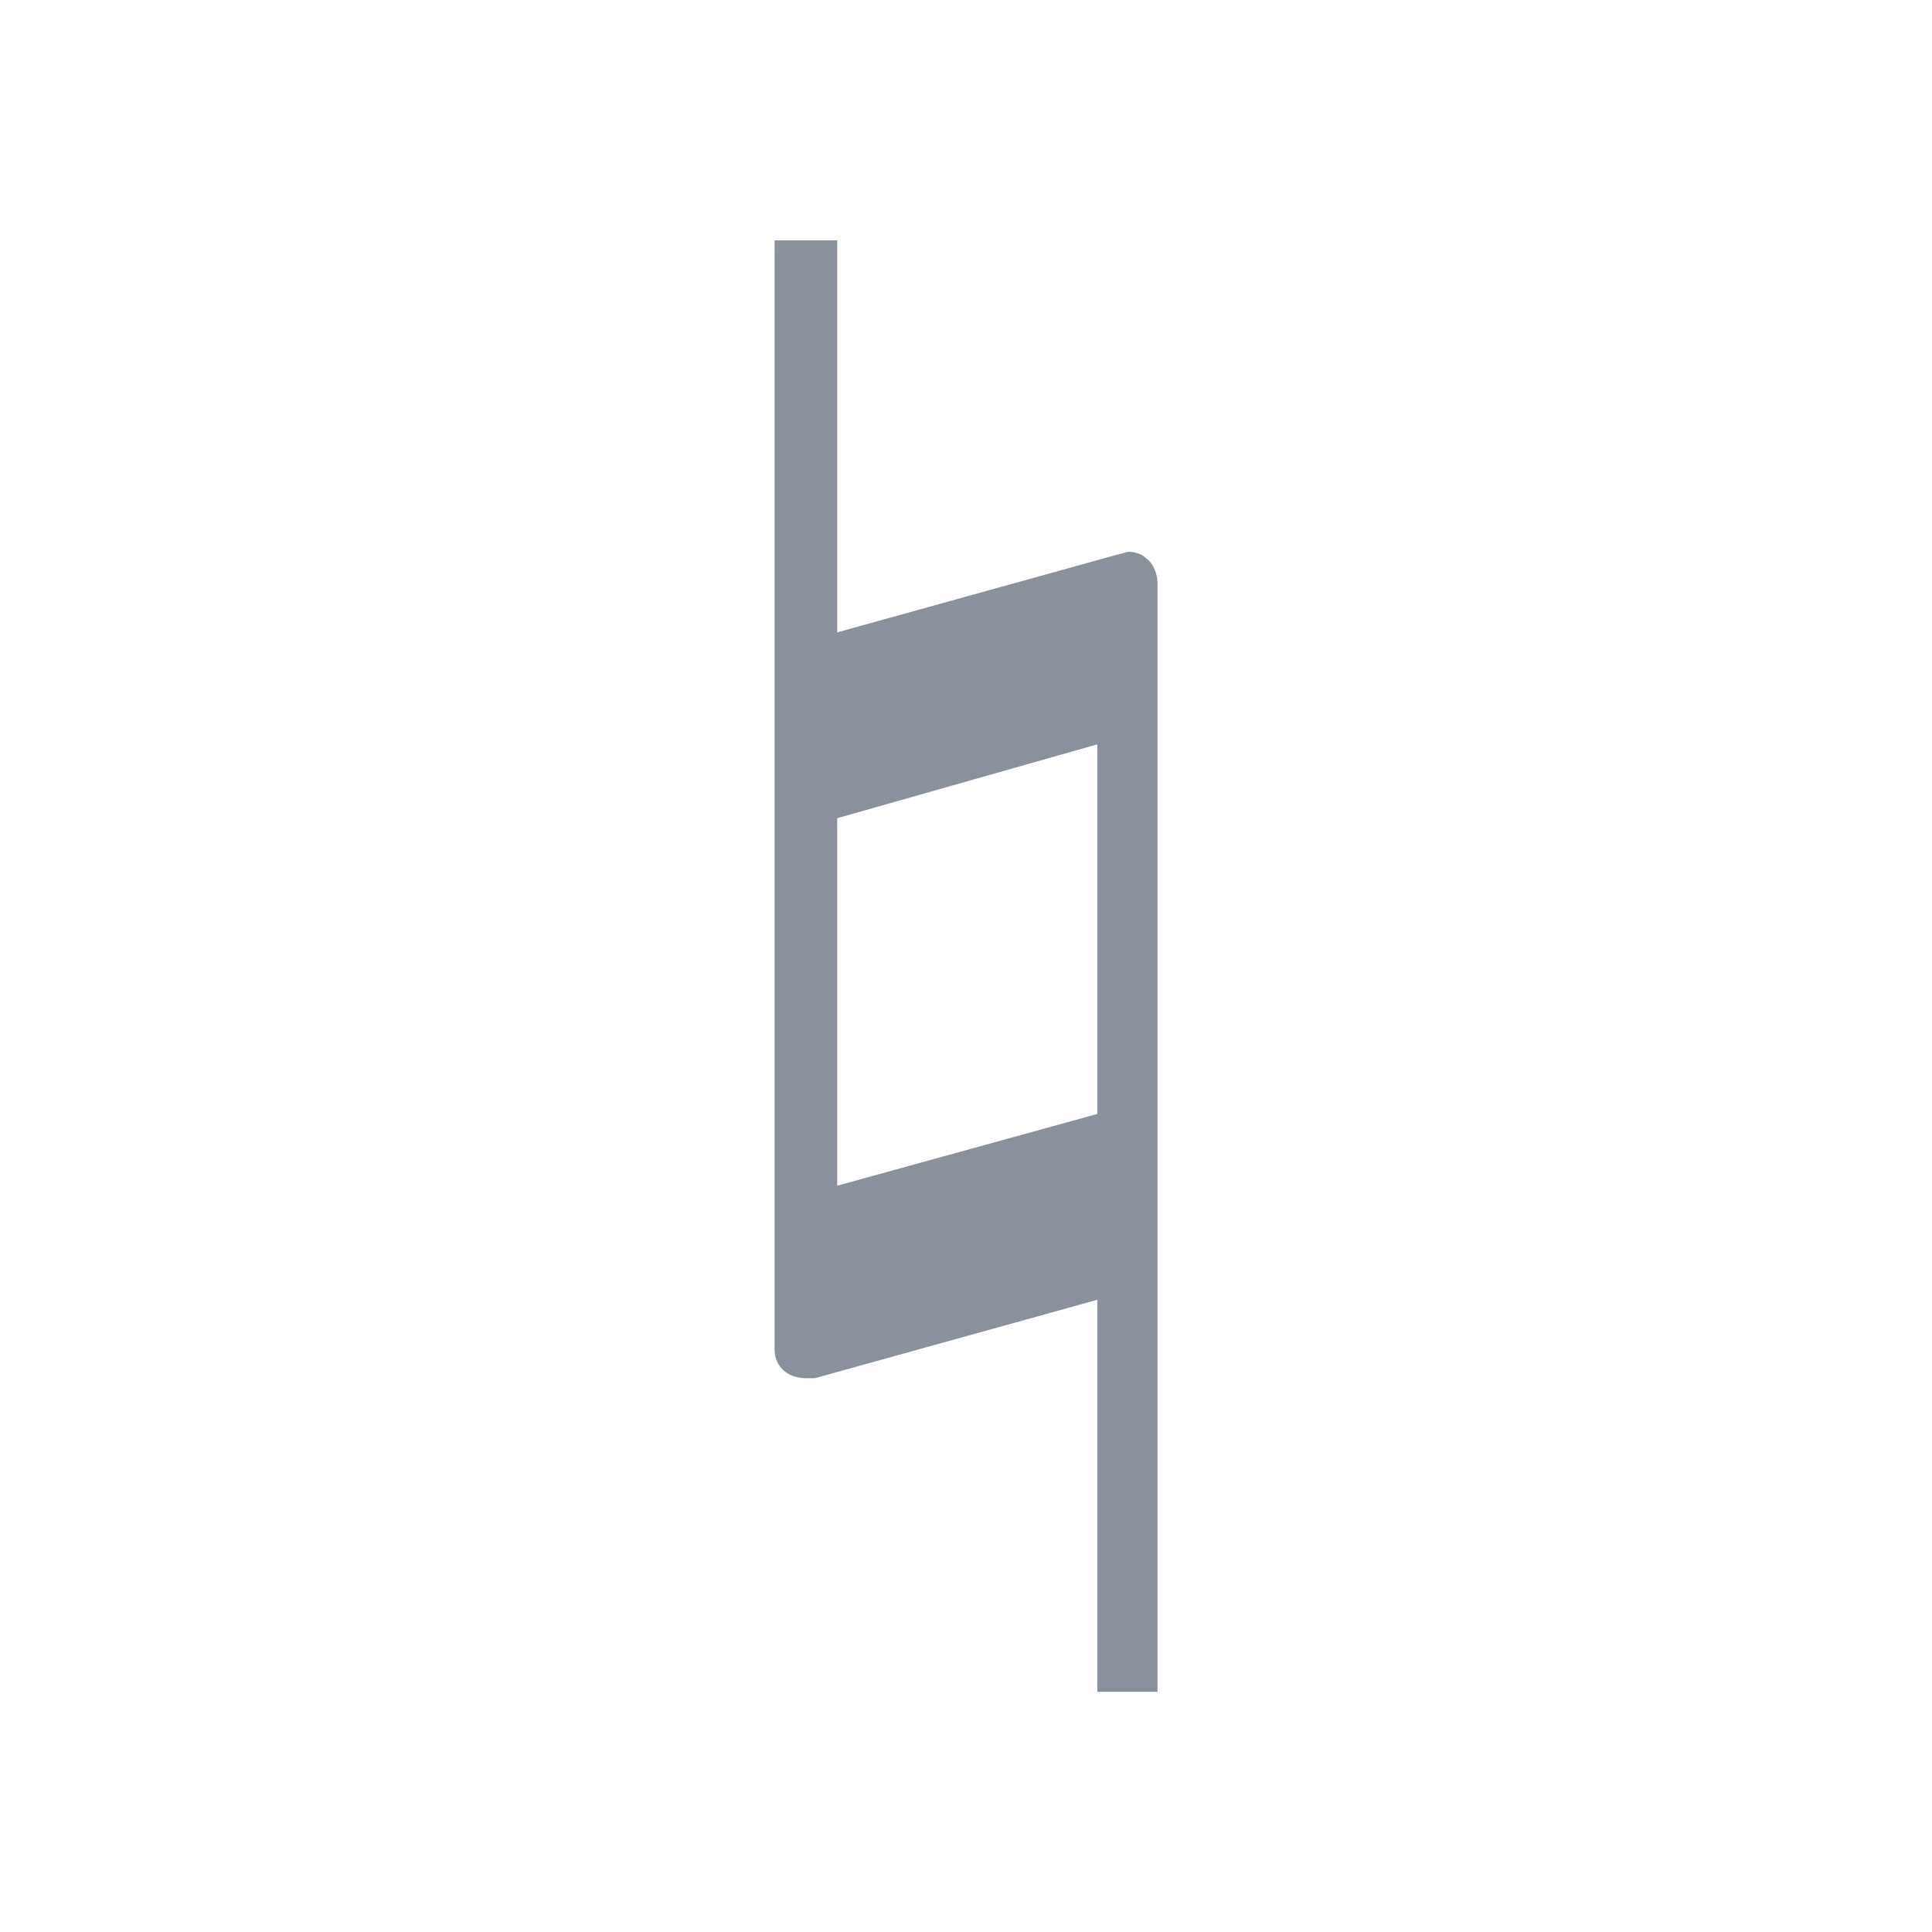
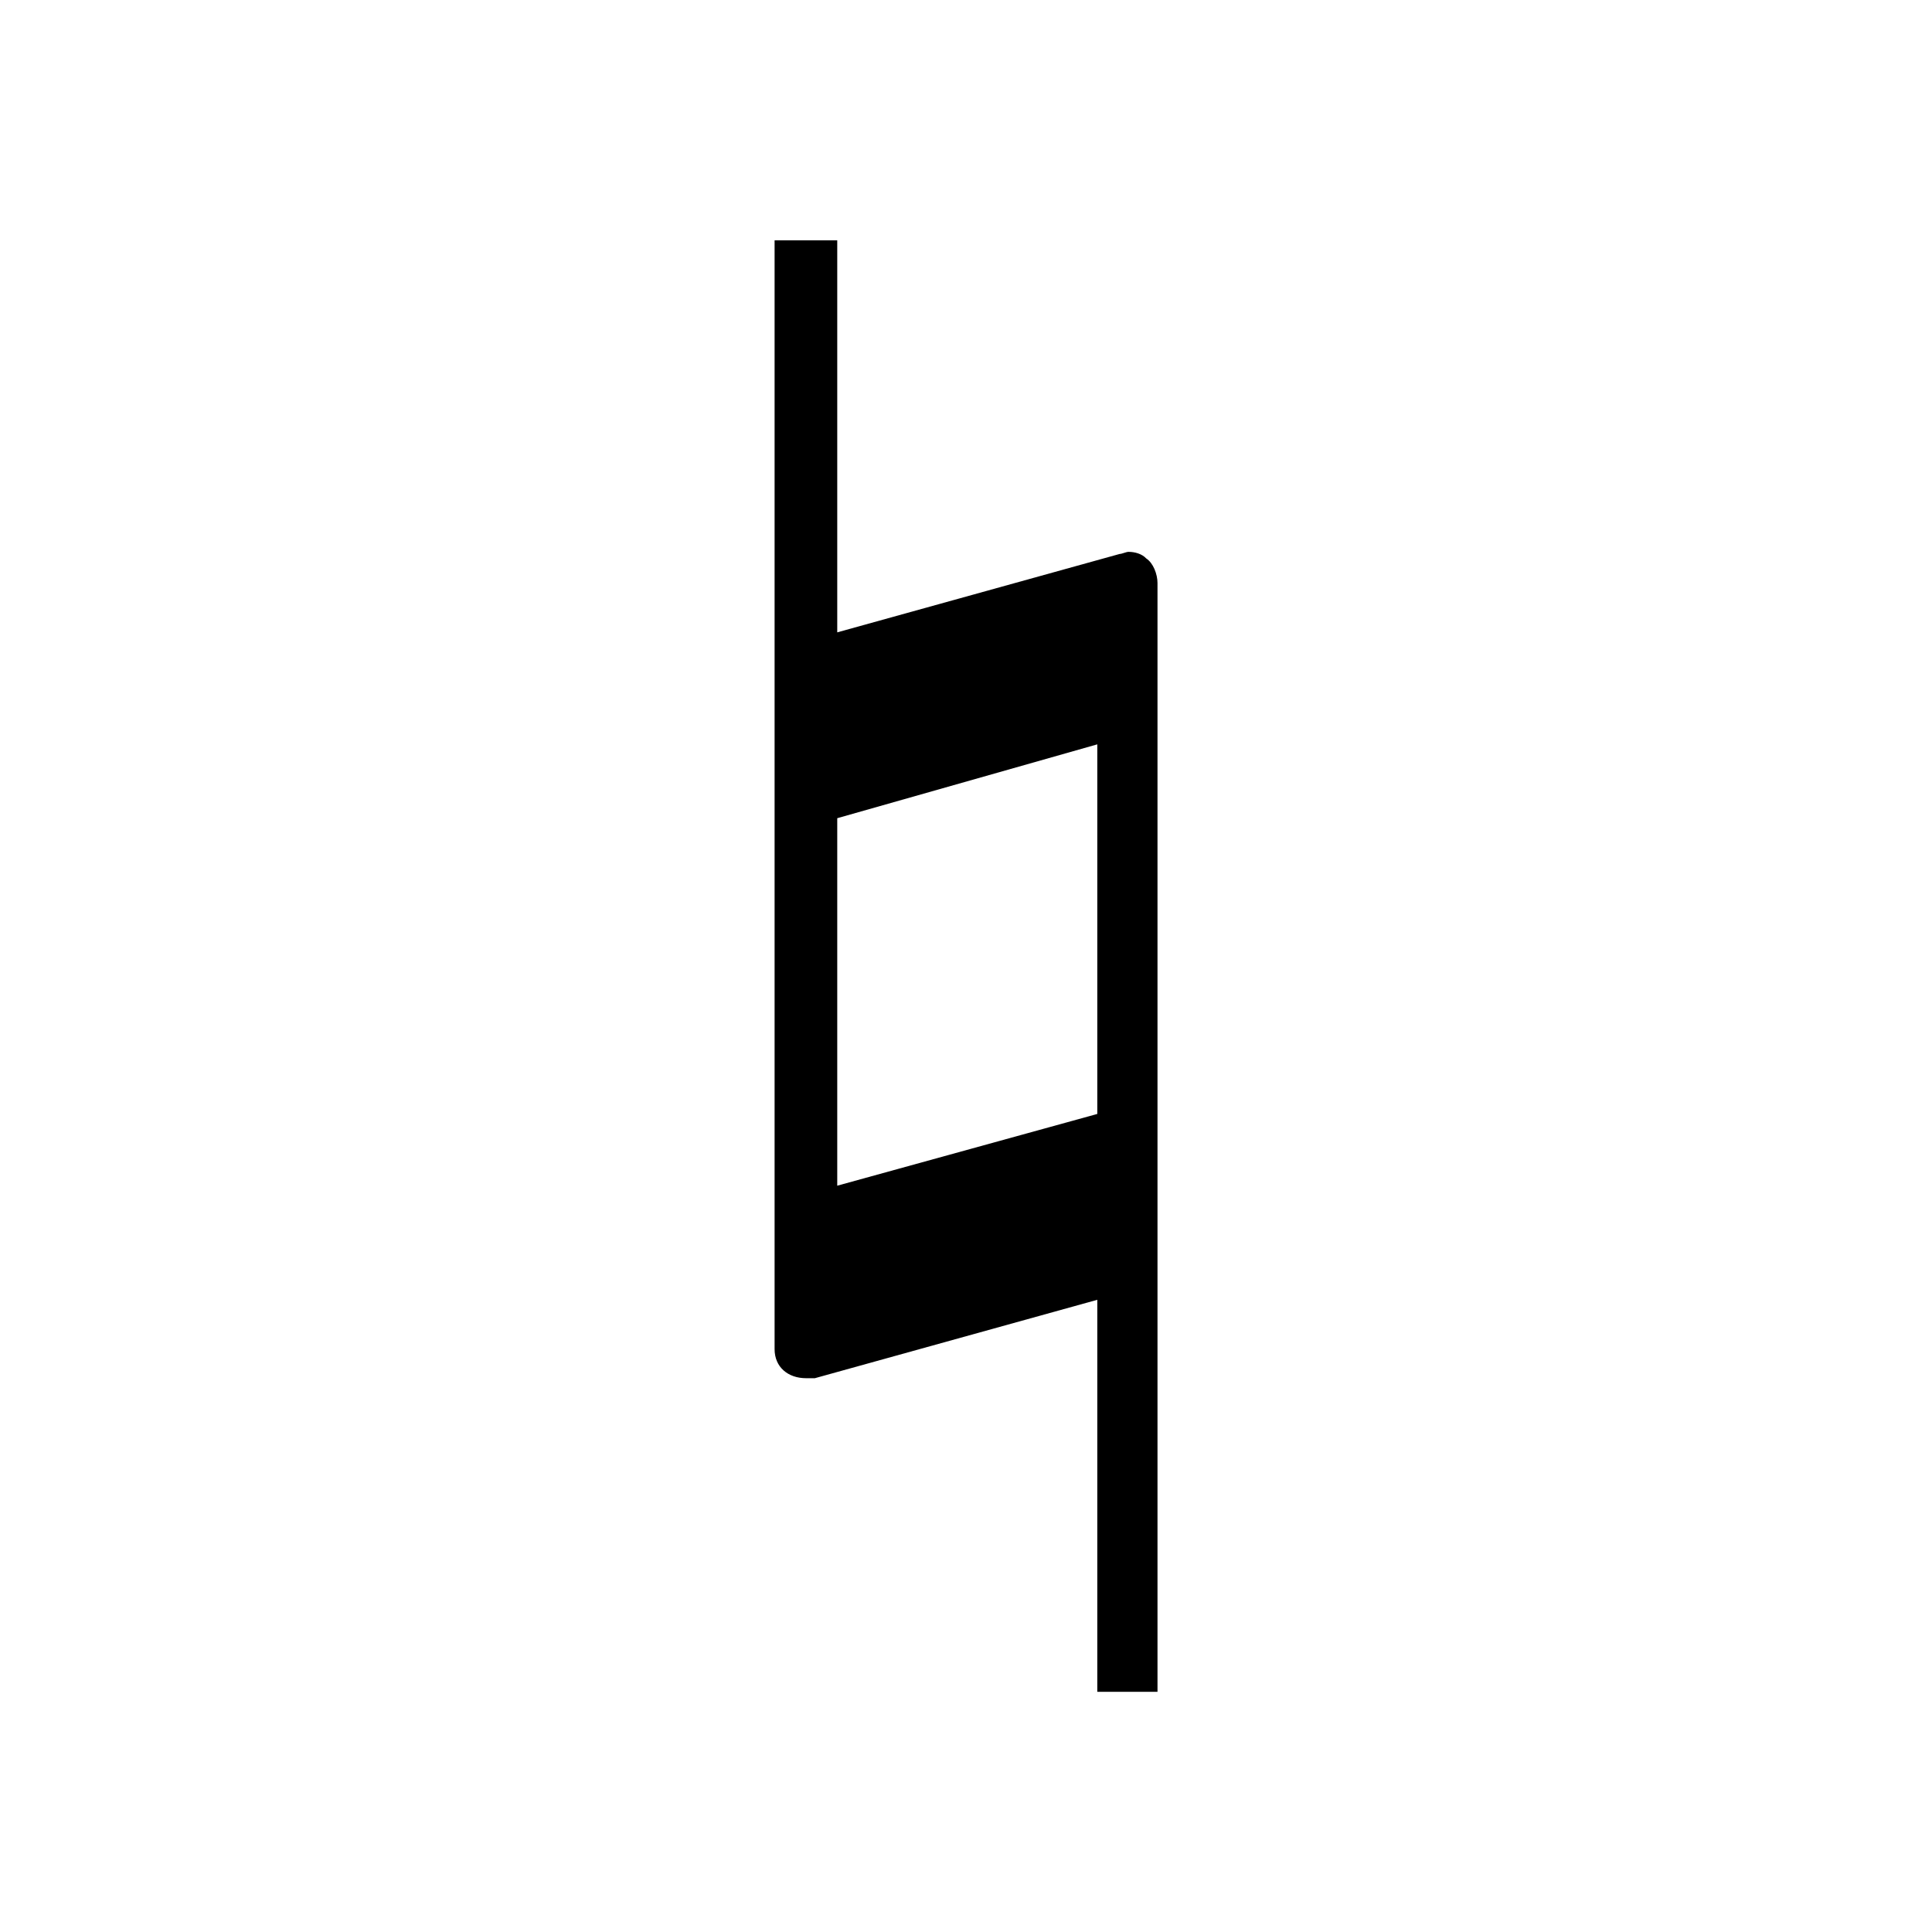
<svg xmlns="http://www.w3.org/2000/svg" viewBox="-34.58 -43.23 86.25 86.25">
-   <path fill="#8b919c" d="M2.797,9.703 L2.797,-6.703 L14.406,-10 L14.406,6.5 Z M16.594,-18.297 C16.406,-18.5 16.094,-18.594 15.797,-18.594 C15.703,-18.594 15.5,-18.5 15.406,-18.5 L2.797,-15 L2.797,-32.5 L0,-32.5 L0,17 C0,17.797 0.594,18.297 1.406,18.297 L1.797,18.297 L14.406,14.797 L14.406,32.297 L17.094,32.297 L17.094,-17.203 C17.094,-17.594 16.906,-18.094 16.594,-18.297 Z" />
+   <path fill="currentColor" d="M2.797,9.703 L2.797,-6.703 L14.406,-10 L14.406,6.5 Z M16.594,-18.297 C16.406,-18.5 16.094,-18.594 15.797,-18.594 C15.703,-18.594 15.5,-18.5 15.406,-18.5 L2.797,-15 L2.797,-32.5 L0,-32.5 L0,17 C0,17.797 0.594,18.297 1.406,18.297 L1.797,18.297 L14.406,14.797 L14.406,32.297 L17.094,32.297 L17.094,-17.203 C17.094,-17.594 16.906,-18.094 16.594,-18.297 Z" />
</svg>
